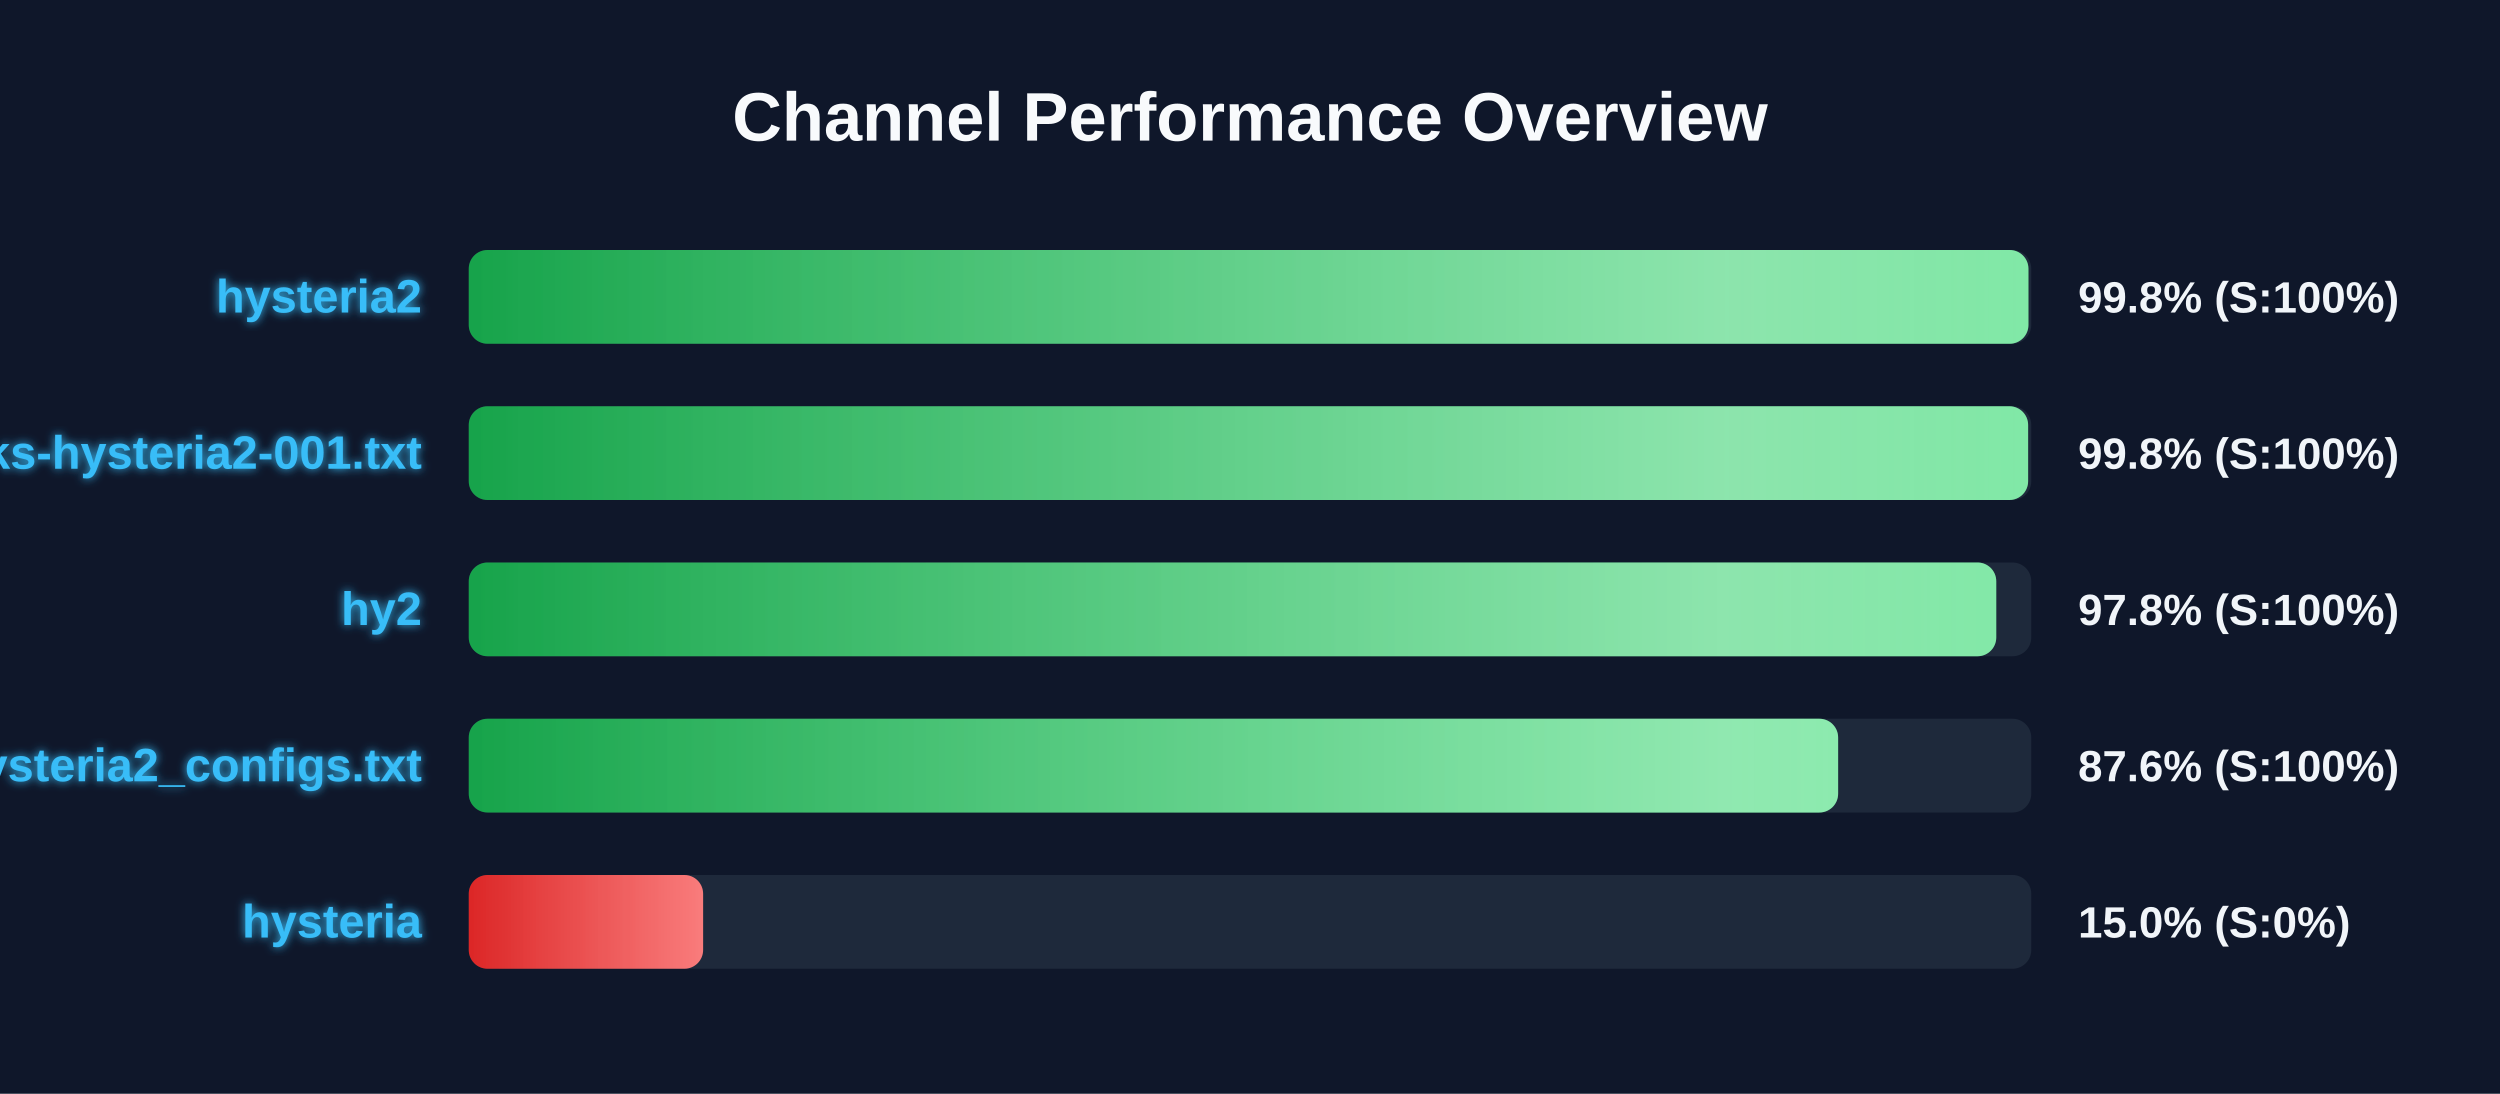
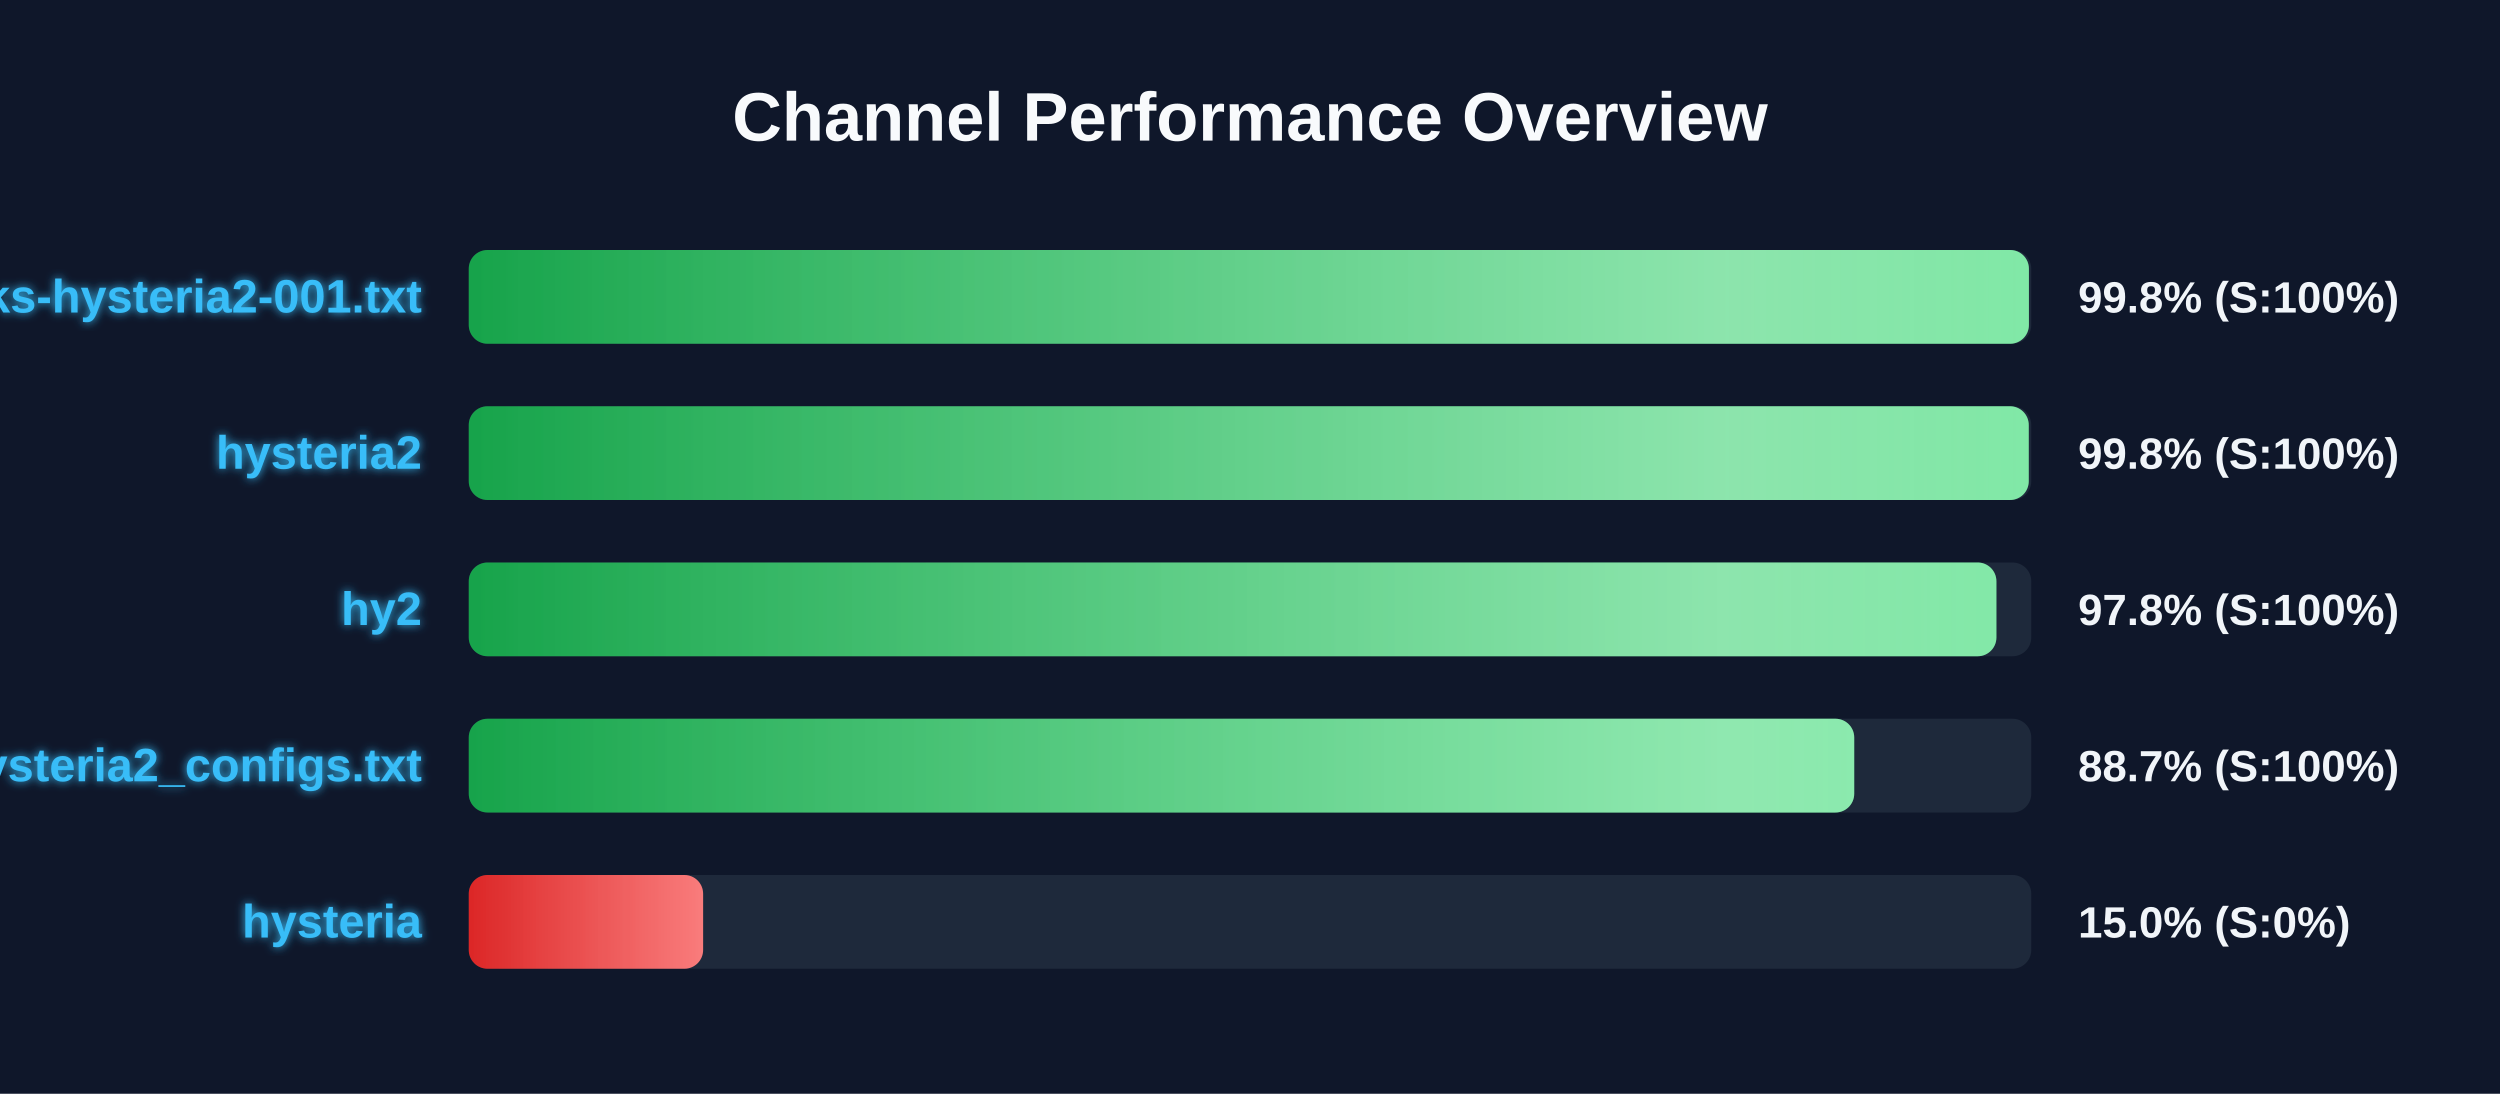
<svg xmlns="http://www.w3.org/2000/svg" width="800" height="350" version="1.1">
  <defs>
    <linearGradient id="grad-green" x1="0%" y1="0%" x2="100%" y2="0%">
      <stop offset="0%" stop-color="#16a34a" />
      <stop offset="100%" stop-color="#4ade80" />
    </linearGradient>
    <linearGradient id="grad-yellow" x1="0%" y1="0%" x2="100%" y2="0%">
      <stop offset="0%" stop-color="#ca8a04" />
      <stop offset="100%" stop-color="#fde047" />
    </linearGradient>
    <linearGradient id="grad-red" x1="0%" y1="0%" x2="100%" y2="0%">
      <stop offset="0%" stop-color="#dc2626" />
      <stop offset="100%" stop-color="#f87171" />
    </linearGradient>
    <linearGradient id="shimmer" x1="0%" y1="0%" x2="100%" y2="0%">
      <stop offset="0%" stop-color="rgba(255,255,255,0)" />
      <stop offset="50%" stop-color="rgba(255,255,255,0.4)" />
      <stop offset="100%" stop-color="rgba(255,255,255,0)" />
    </linearGradient>
    <filter id="glow" x="-20%" y="-20%" width="140%" height="140%">
      <feGaussianBlur stdDeviation="1.5" result="blur" />
      <feComposite in="SourceGraphic" in2="blur" operator="over" />
    </filter>
  </defs>
  <style>
        .bg-rect { fill: #0f172a; }
        .title { font: bold 22px 'Segoe UI', Arial, sans-serif; fill: #f8fafc; }
        .row { font: bold 15px 'Segoe UI', Arial, sans-serif; fill: #38bdf8; filter: url(#glow); }
        .score { font: bold 14px 'Segoe UI', Arial, sans-serif; fill: #f1f5f9; }
        @keyframes shimmer-anim {
            0% { transform: translateX(-100%); }
            100% { transform: translateX(200%); }
        }
        .shimmer-rect {
            animation: shimmer-anim 2.5s infinite linear;
        }
    </style>
  <rect width="100%" height="100%" class="bg-rect" />
  <text x="400" y="45" text-anchor="middle" class="title">Channel Performance Overview</text>
  <rect x="150" y="80" width="500" height="30" fill="#1e293b" rx="6" />
  <clipPath id="clip-0">
-     <rect x="150" y="80" width="499.1" height="30" rx="6" />
+     <rect x="150" y="80" width="499.25" height="30" rx="6" />
  </clipPath>
-   <rect x="150" y="80" width="499.1" height="30" fill="url(#grad-green)" rx="6" />
+   <rect x="150" y="80" width="499.25" height="30" fill="url(#grad-green)" rx="6" />
  <g clip-path="url(#clip-0)">
    <rect x="150" y="80" width="100%" height="30" fill="url(#shimmer)" class="shimmer-rect" />
  </g>
-   <text x="135" y="100" text-anchor="end" class="row">hysteria2</text>
+   <text x="135" y="100" text-anchor="end" class="row">EbraSha-Protocol-Chunks-hysteria2-001.txt</text>
  <text x="665" y="100" text-anchor="start" class="score">99.8% (S:100%)</text>
  <rect x="150" y="130" width="500" height="30" fill="#1e293b" rx="6" />
  <clipPath id="clip-1">
-     <rect x="150" y="130" width="499.0" height="30" rx="6" />
+     <rect x="150" y="130" width="499.2" height="30" rx="6" />
  </clipPath>
-   <rect x="150" y="130" width="499.0" height="30" fill="url(#grad-green)" rx="6" />
+   <rect x="150" y="130" width="499.2" height="30" fill="url(#grad-green)" rx="6" />
  <g clip-path="url(#clip-1)">
    <rect x="150" y="130" width="100%" height="30" fill="url(#shimmer)" class="shimmer-rect" />
  </g>
-   <text x="135" y="150" text-anchor="end" class="row">EbraSha-Protocol-Chunks-hysteria2-001.txt</text>
+   <text x="135" y="150" text-anchor="end" class="row">hysteria2</text>
  <text x="665" y="150" text-anchor="start" class="score">99.8% (S:100%)</text>
  <rect x="150" y="180" width="500" height="30" fill="#1e293b" rx="6" />
  <clipPath id="clip-2">
-     <rect x="150" y="180" width="488.8" height="30" rx="6" />
+     <rect x="150" y="180" width="488.85" height="30" rx="6" />
  </clipPath>
-   <rect x="150" y="180" width="488.8" height="30" fill="url(#grad-green)" rx="6" />
+   <rect x="150" y="180" width="488.85" height="30" fill="url(#grad-green)" rx="6" />
  <g clip-path="url(#clip-2)">
    <rect x="150" y="180" width="100%" height="30" fill="url(#shimmer)" class="shimmer-rect" />
  </g>
  <text x="135" y="200" text-anchor="end" class="row">hy2</text>
  <text x="665" y="200" text-anchor="start" class="score">97.8% (S:100%)</text>
  <rect x="150" y="230" width="500" height="30" fill="#1e293b" rx="6" />
  <clipPath id="clip-3">
-     <rect x="150" y="230" width="438.2" height="30" rx="6" />
+     <rect x="150" y="230" width="443.35" height="30" rx="6" />
  </clipPath>
-   <rect x="150" y="230" width="438.2" height="30" fill="url(#grad-green)" rx="6" />
+   <rect x="150" y="230" width="443.35" height="30" fill="url(#grad-green)" rx="6" />
  <g clip-path="url(#clip-3)">
    <rect x="150" y="230" width="100%" height="30" fill="url(#shimmer)" class="shimmer-rect" />
  </g>
  <text x="135" y="250" text-anchor="end" class="row">hysteria2_configs.txt</text>
-   <text x="665" y="250" text-anchor="start" class="score">87.6% (S:100%)</text>
+   <text x="665" y="250" text-anchor="start" class="score">88.7% (S:100%)</text>
  <rect x="150" y="280" width="500" height="30" fill="#1e293b" rx="6" />
  <clipPath id="clip-4">
    <rect x="150" y="280" width="75.0" height="30" rx="6" />
  </clipPath>
  <rect x="150" y="280" width="75.0" height="30" fill="url(#grad-red)" rx="6" />
  <g clip-path="url(#clip-4)">
    <rect x="150" y="280" width="100%" height="30" fill="url(#shimmer)" class="shimmer-rect" />
  </g>
  <text x="135" y="300" text-anchor="end" class="row">hysteria</text>
  <text x="665" y="300" text-anchor="start" class="score">15.0% (S:0%)</text>
</svg>
